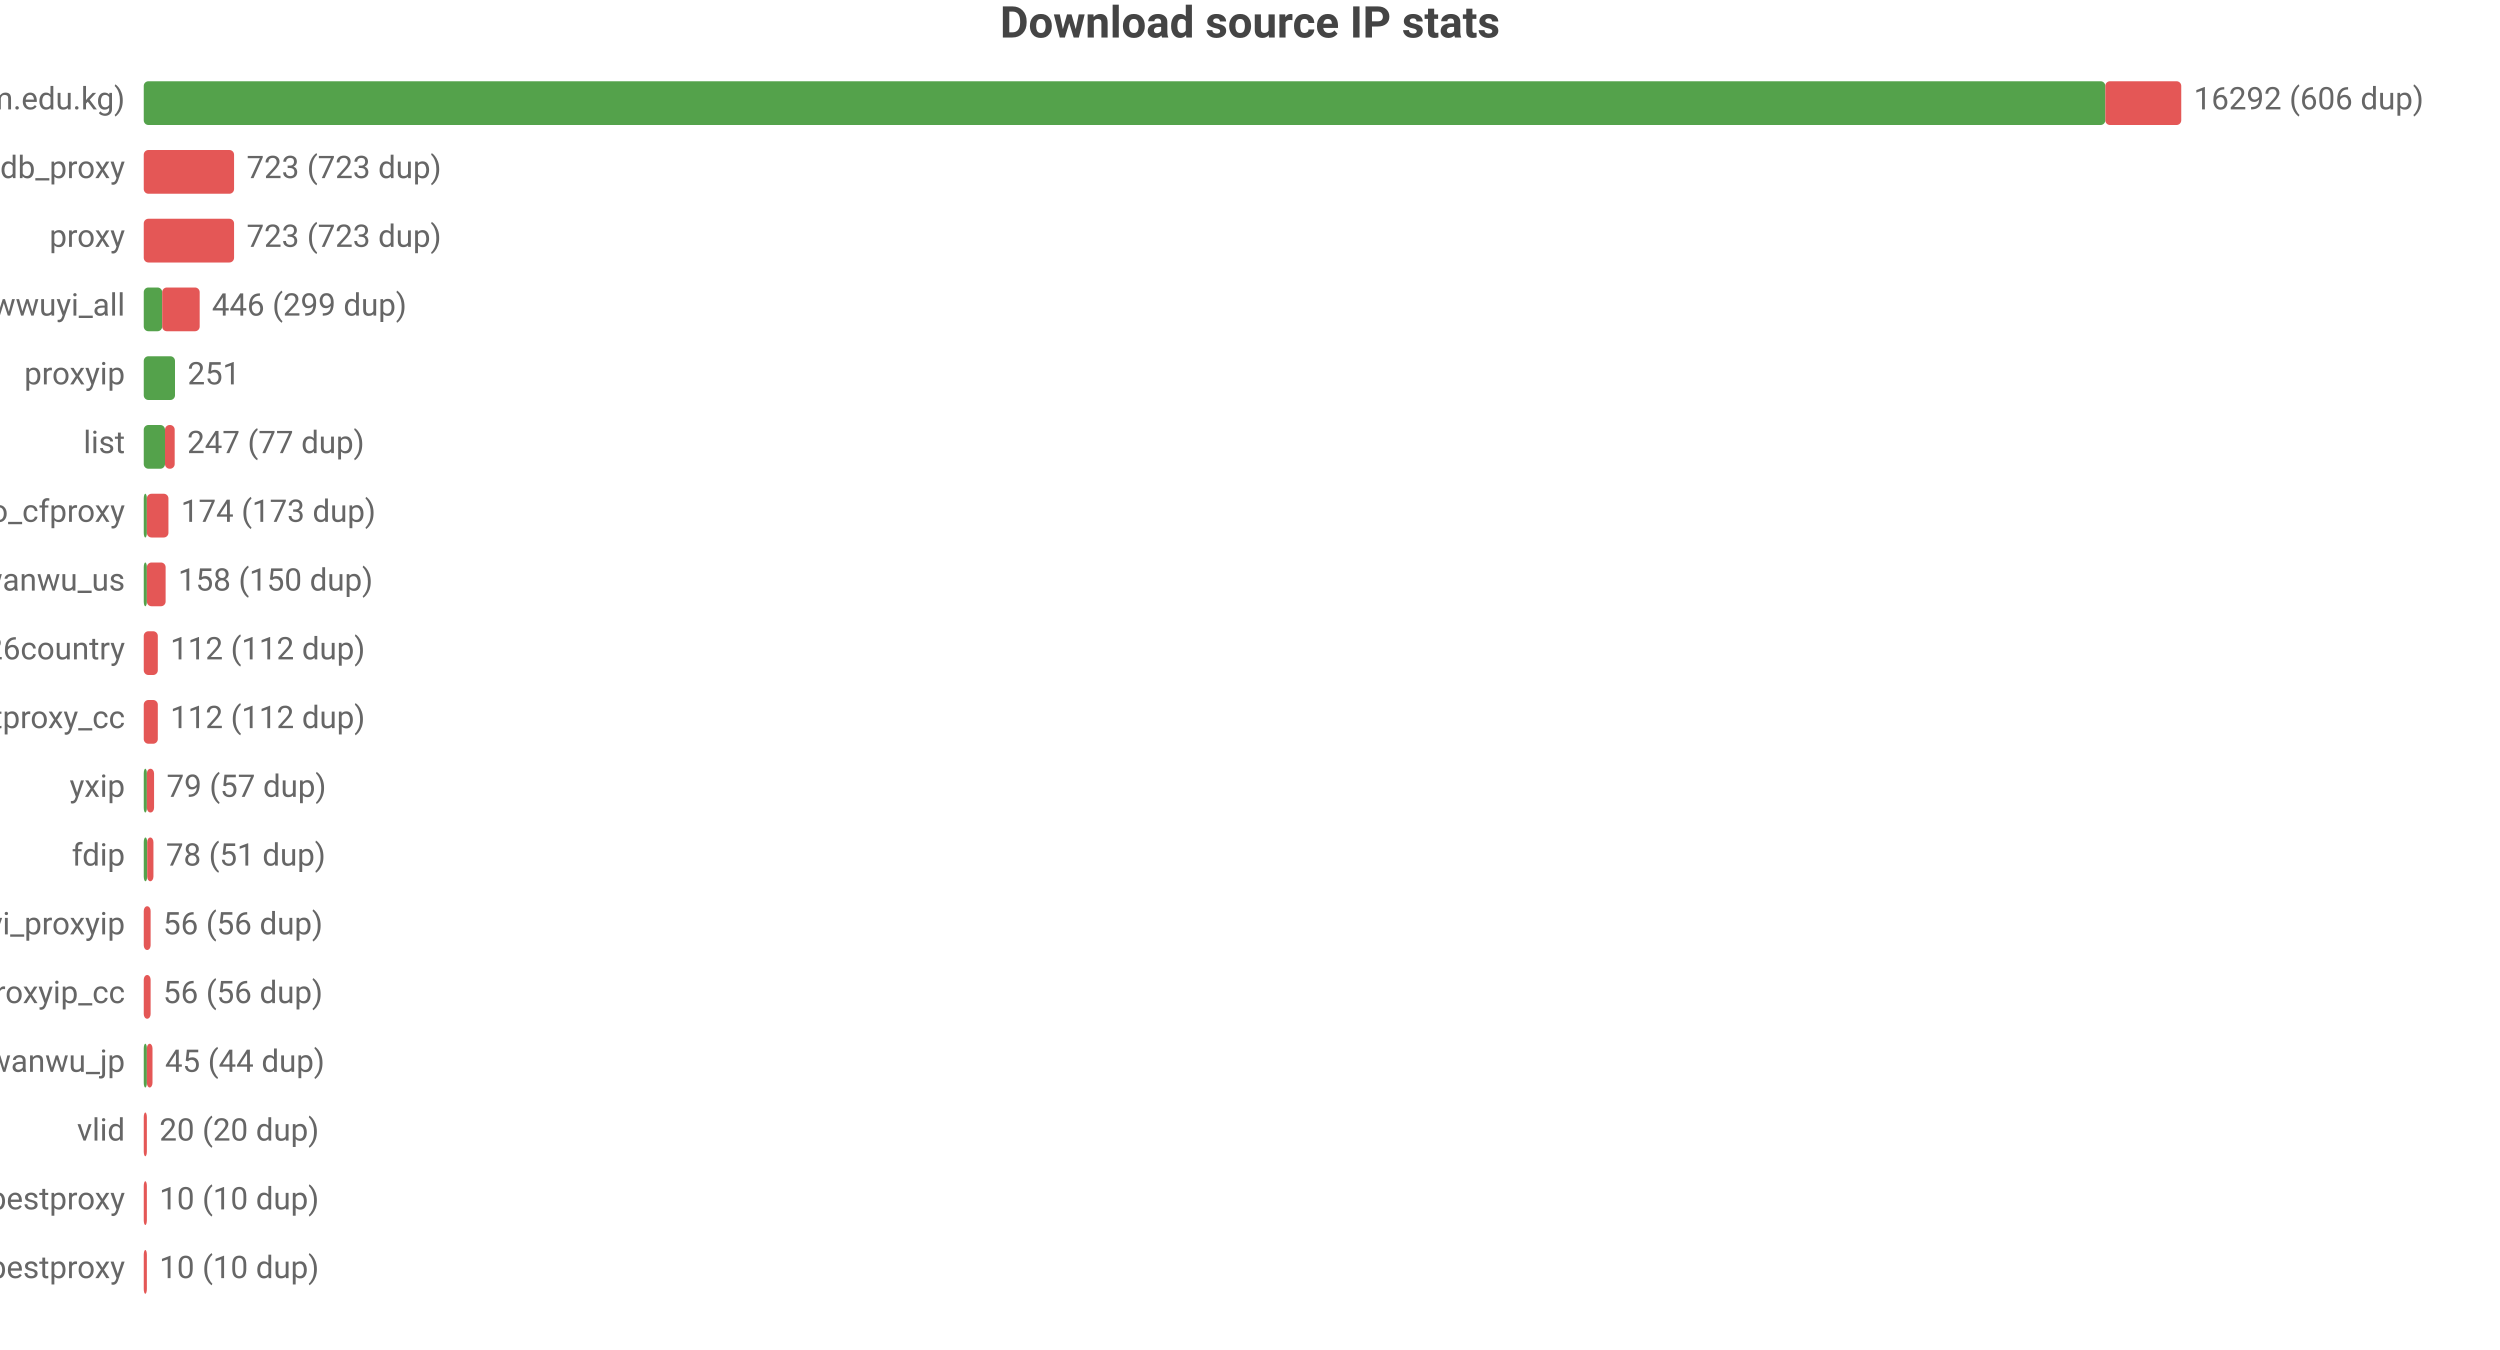
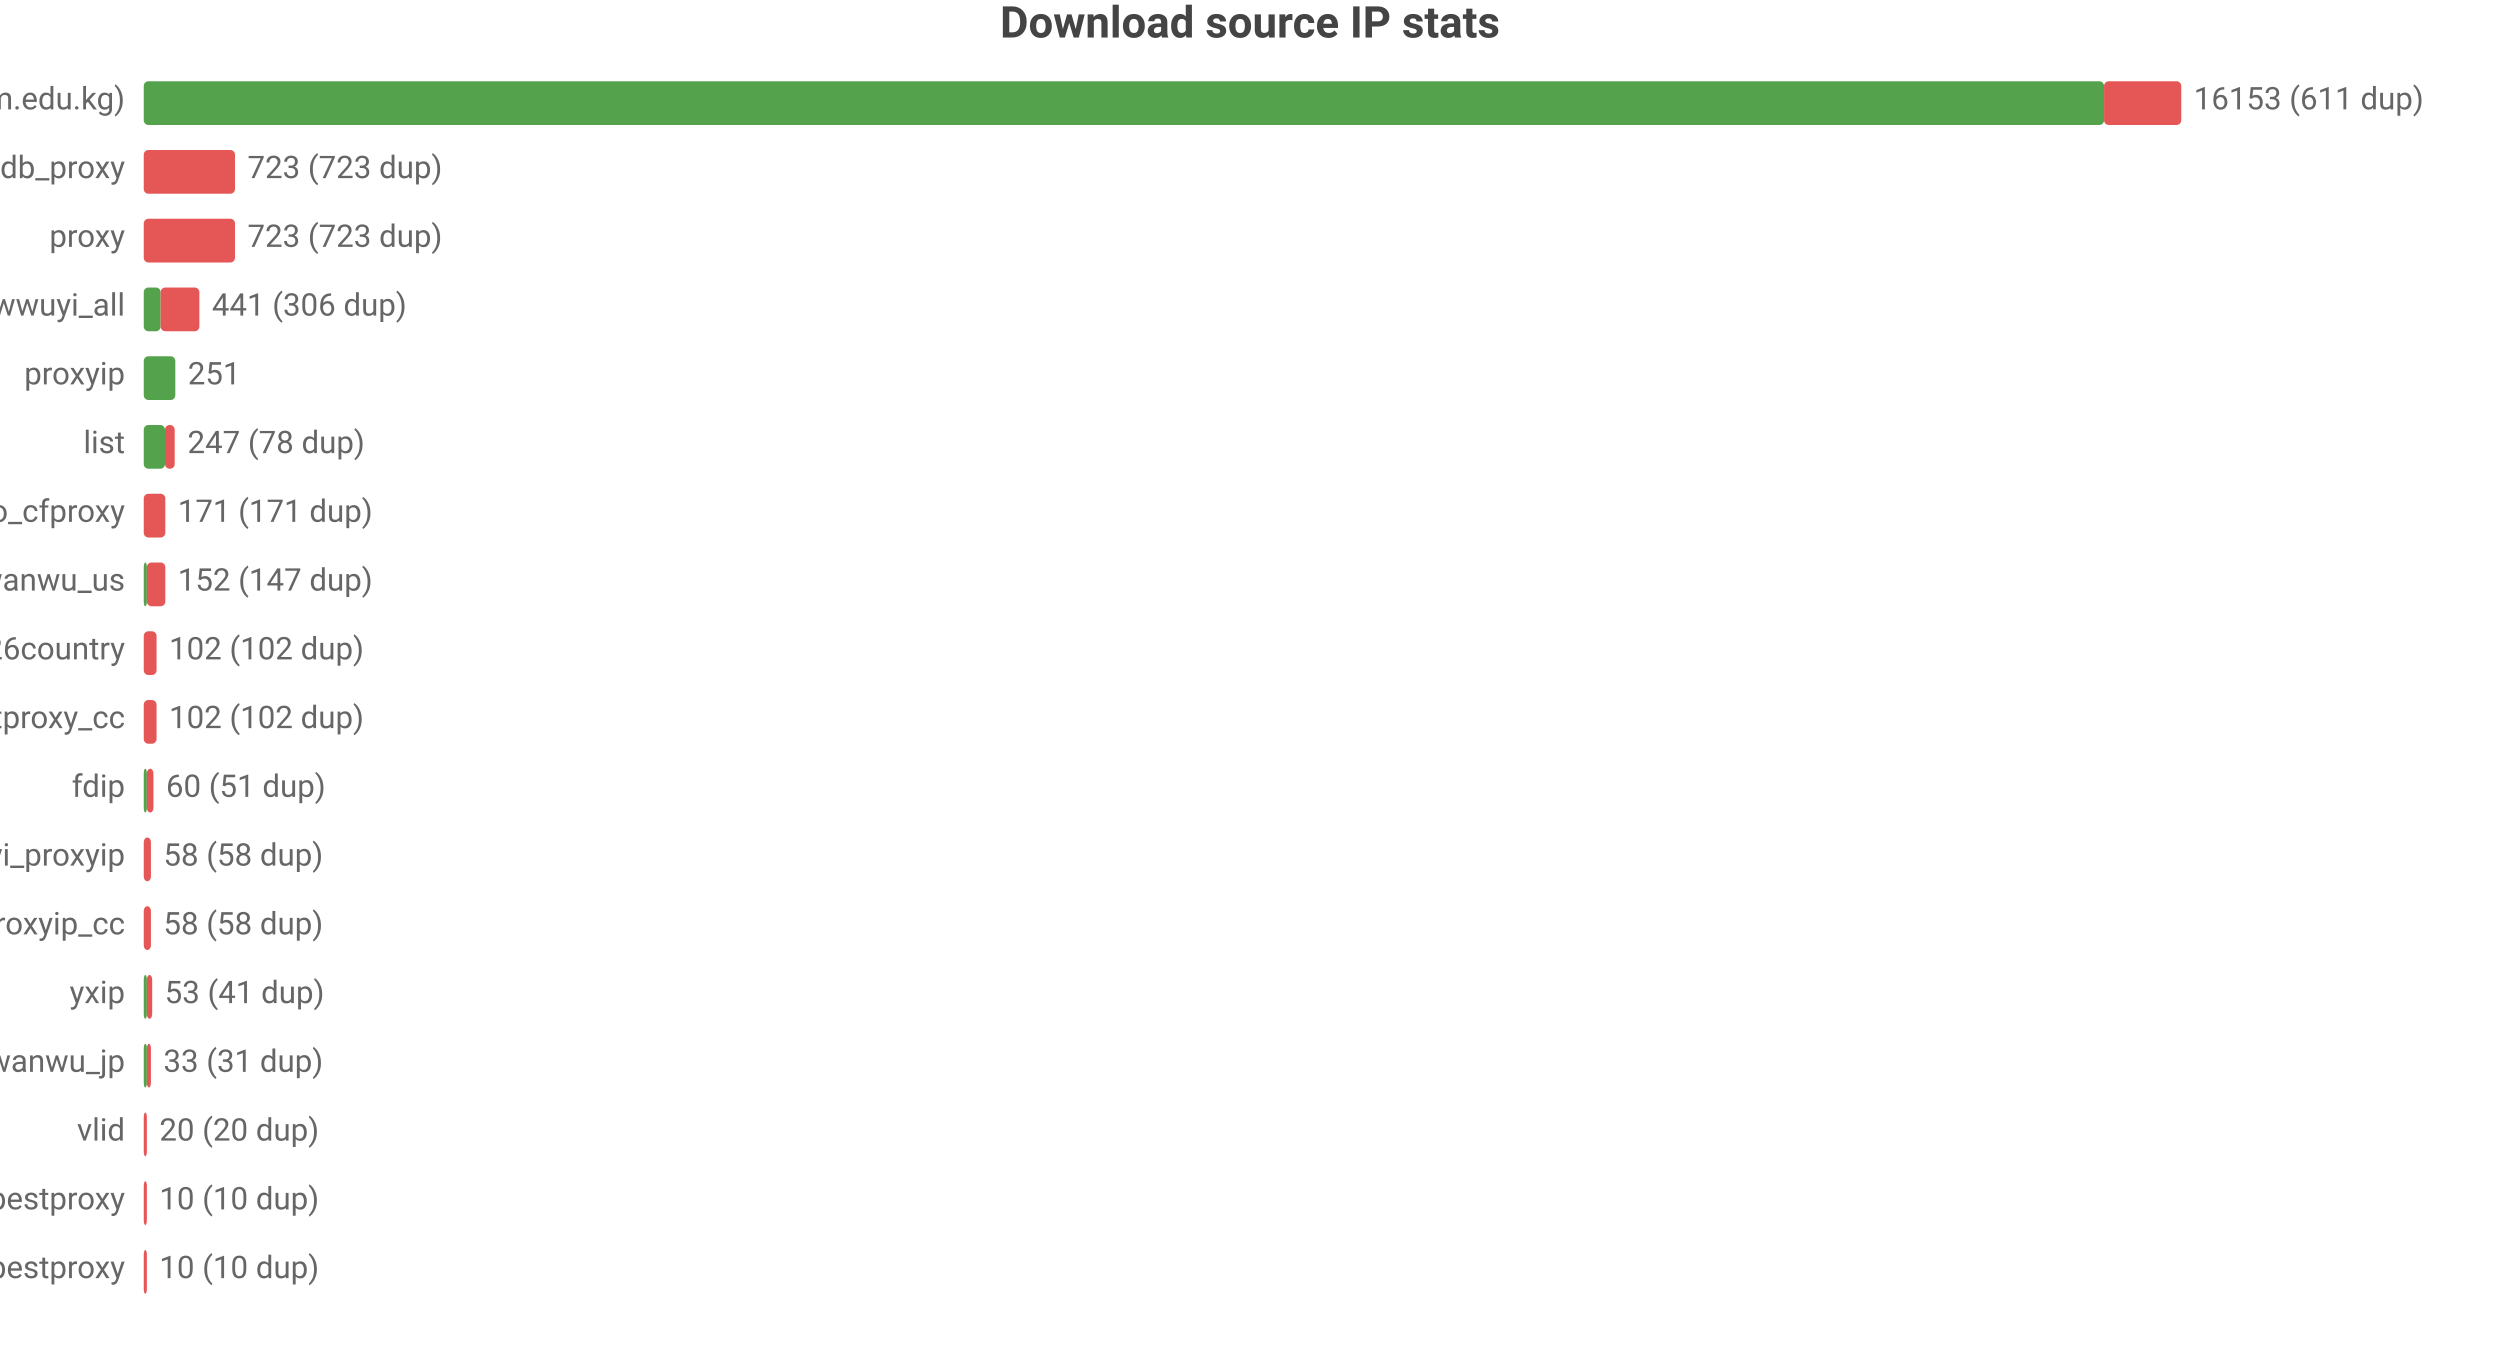
<svg xmlns="http://www.w3.org/2000/svg" width="800" height="432" viewBox="0 0 800 432">
  <rect width="800" height="432" fill="#ffffff" />
  <style>text{font-family:system-ui,-apple-system,'Segoe UI',Roboto,'PingFang SC','Microsoft YaHei','Noto Sans CJK SC',sans-serif}.g{stroke:#e8e8e8;stroke-width:1}.a{stroke:#999;stroke-width:1}.t{font-size:10px;fill:#666}.m{font-size:10px;text-anchor:middle;fill:#666}.e{font-size:10px;text-anchor:end;fill:#666}.l{font-size:11px;fill:#333}.tt{font-size:14px;font-weight:600;text-anchor:middle;fill:#444}.em{font-size:13px;text-anchor:middle;fill:#999}</style>
  <text class="tt" x="400.0" y="12">Download source IP stats</text>
  <text class="e" x="40" y="35">main (zip.cm.edu.kg)</text>
-   <rect x="46" y="26" width="627.7" height="14" fill="#54a24b" rx="1.5" />
-   <rect x="673.7" y="26" width="24.3" height="14" fill="#e45756" rx="1.5" />
-   <text class="t" x="702" y="35">16292 (606 dup)</text>
+   <rect x="46" y="26" width="627.3" height="14" fill="#54a24b" rx="1.5" />
+   <rect x="673.3" y="26" width="24.7" height="14" fill="#e45756" rx="1.5" />
+   <text class="t" x="702" y="35">16153 (611 dup)</text>
  <text class="e" x="40" y="57">ipdb_proxy</text>
-   <rect x="46" y="48" width="28.9" height="14" fill="#e45756" rx="1.5" />
-   <text class="t" x="78.9" y="57">723 (723 dup)</text>
+   <rect x="46" y="48" width="29.2" height="14" fill="#e45756" rx="1.5" />
+   <text class="t" x="79.2" y="57">723 (723 dup)</text>
  <text class="e" x="40" y="79">proxy</text>
-   <rect x="46" y="70" width="28.9" height="14" fill="#e45756" rx="1.5" />
-   <text class="t" x="78.9" y="79">723 (723 dup)</text>
+   <rect x="46" y="70" width="29.2" height="14" fill="#e45756" rx="1.5" />
+   <text class="t" x="79.2" y="79">723 (723 dup)</text>
  <text class="e" x="40" y="101">wwuyi_all</text>
-   <rect x="46" y="92" width="5.9" height="14" fill="#54a24b" rx="1.5" />
-   <rect x="51.9" y="92" width="12.0" height="14" fill="#e45756" rx="1.5" />
-   <text class="t" x="67.8" y="101">446 (299 dup)</text>
+   <rect x="46" y="92" width="5.4" height="14" fill="#54a24b" rx="1.5" />
+   <rect x="51.4" y="92" width="12.4" height="14" fill="#e45756" rx="1.5" />
+   <text class="t" x="67.8" y="101">441 (306 dup)</text>
  <text class="e" x="40" y="123">proxyip</text>
-   <rect x="46" y="114" width="10.0" height="14" fill="#54a24b" rx="1.5" />
-   <text class="t" x="60.0" y="123">251</text>
+   <rect x="46" y="114" width="10.1" height="14" fill="#54a24b" rx="1.5" />
+   <text class="t" x="60.1" y="123">251</text>
  <text class="e" x="40" y="145">list</text>
  <rect x="46" y="136" width="6.8" height="14" fill="#54a24b" rx="1.5" />
  <rect x="52.8" y="136" width="3.1" height="14" fill="#e45756" rx="1.5" />
-   <text class="t" x="59.9" y="145">247 (77 dup)</text>
+   <text class="t" x="60.0" y="145">247 (78 dup)</text>
  <text class="e" x="40" y="167">leilao_cfproxy</text>
-   <rect x="46" y="158" width="1" height="14" fill="#54a24b" rx="1.5" />
-   <rect x="47" y="158" width="6.9" height="14" fill="#e45756" rx="1.5" />
-   <text class="t" x="57.9" y="167">174 (173 dup)</text>
+   <rect x="46" y="158" width="6.9" height="14" fill="#e45756" rx="1.5" />
+   <text class="t" x="56.9" y="167">171 (171 dup)</text>
  <text class="e" x="40" y="189">wanwu_us</text>
  <rect x="46" y="180" width="1" height="14" fill="#54a24b" rx="1.5" />
-   <rect x="47" y="180" width="6.0" height="14" fill="#e45756" rx="1.5" />
-   <text class="t" x="57.0" y="189">158 (150 dup)</text>
+   <rect x="47" y="180" width="5.9" height="14" fill="#e45756" rx="1.5" />
+   <text class="t" x="56.9" y="189">152 (147 dup)</text>
  <text class="e" x="40" y="211">bestproxy%26country</text>
-   <rect x="46" y="202" width="4.5" height="14" fill="#e45756" rx="1.5" />
-   <text class="t" x="54.5" y="211">112 (112 dup)</text>
+   <rect x="46" y="202" width="4.1" height="14" fill="#e45756" rx="1.5" />
+   <text class="t" x="54.1" y="211">102 (102 dup)</text>
  <text class="e" x="40" y="233">ipdb_bestproxy_cc</text>
-   <rect x="46" y="224" width="4.5" height="14" fill="#e45756" rx="1.5" />
-   <text class="t" x="54.5" y="233">112 (112 dup)</text>
-   <text class="e" x="40" y="255">yxip</text>
+   <rect x="46" y="224" width="4.1" height="14" fill="#e45756" rx="1.5" />
+   <text class="t" x="54.1" y="233">102 (102 dup)</text>
+   <text class="e" x="40" y="255">fdip</text>
  <rect x="46" y="246" width="1" height="14" fill="#54a24b" rx="1.5" />
-   <rect x="47" y="246" width="2.3" height="14" fill="#e45756" rx="1.5" />
-   <text class="t" x="53.3" y="255">79 (57 dup)</text>
-   <text class="e" x="40" y="277">fdip</text>
-   <rect x="46" y="268" width="1.1" height="14" fill="#54a24b" rx="1.5" />
-   <rect x="47.1" y="268" width="2.0" height="14" fill="#e45756" rx="1.5" />
-   <text class="t" x="53.1" y="277">78 (51 dup)</text>
-   <text class="e" x="40" y="299">wwuyi_proxyip</text>
-   <rect x="46" y="290" width="2.2" height="14" fill="#e45756" rx="1.5" />
-   <text class="t" x="52.2" y="299">56 (56 dup)</text>
-   <text class="e" x="40" y="321">wwuyi_proxyip_cc</text>
-   <rect x="46" y="312" width="2.2" height="14" fill="#e45756" rx="1.5" />
-   <text class="t" x="52.2" y="321">56 (56 dup)</text>
+   <rect x="47" y="246" width="2.1" height="14" fill="#e45756" rx="1.5" />
+   <text class="t" x="53.1" y="255">60 (51 dup)</text>
+   <text class="e" x="40" y="277">wwuyi_proxyip</text>
+   <rect x="46" y="268" width="2.3" height="14" fill="#e45756" rx="1.5" />
+   <text class="t" x="52.3" y="277">58 (58 dup)</text>
+   <text class="e" x="40" y="299">wwuyi_proxyip_cc</text>
+   <rect x="46" y="290" width="2.3" height="14" fill="#e45756" rx="1.5" />
+   <text class="t" x="52.3" y="299">58 (58 dup)</text>
+   <text class="e" x="40" y="321">yxip</text>
+   <rect x="46" y="312" width="1" height="14" fill="#54a24b" rx="1.5" />
+   <rect x="47" y="312" width="1.7" height="14" fill="#e45756" rx="1.5" />
+   <text class="t" x="52.7" y="321">53 (41 dup)</text>
  <text class="e" x="40" y="343">wanwu_jp</text>
  <rect x="46" y="334" width="1" height="14" fill="#54a24b" rx="1.5" />
-   <rect x="47" y="334" width="1.8" height="14" fill="#e45756" rx="1.5" />
-   <text class="t" x="52.8" y="343">45 (44 dup)</text>
+   <rect x="47" y="334" width="1.3" height="14" fill="#e45756" rx="1.5" />
+   <text class="t" x="52.3" y="343">33 (31 dup)</text>
  <text class="e" x="40" y="365">vlid</text>
  <rect x="46" y="356" width="1" height="14" fill="#e45756" rx="1.5" />
  <text class="t" x="51" y="365">20 (20 dup)</text>
  <text class="e" x="40" y="387">bestproxy</text>
  <rect x="46" y="378" width="1" height="14" fill="#e45756" rx="1.5" />
  <text class="t" x="51" y="387">10 (10 dup)</text>
  <text class="e" x="40" y="409">ipdb_bestproxy</text>
  <rect x="46" y="400" width="1" height="14" fill="#e45756" rx="1.5" />
  <text class="t" x="51" y="409">10 (10 dup)</text>
</svg>
